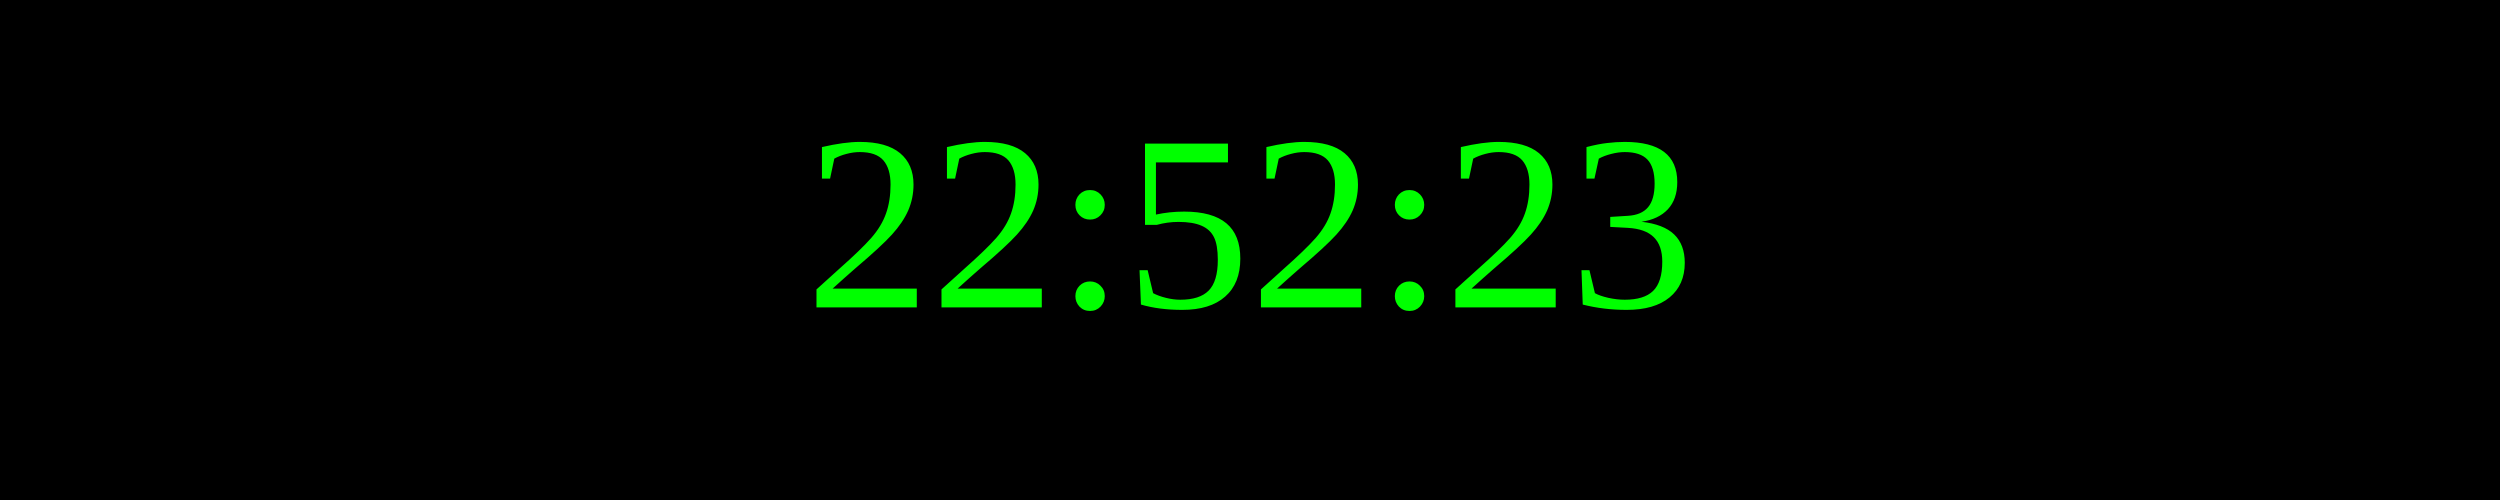
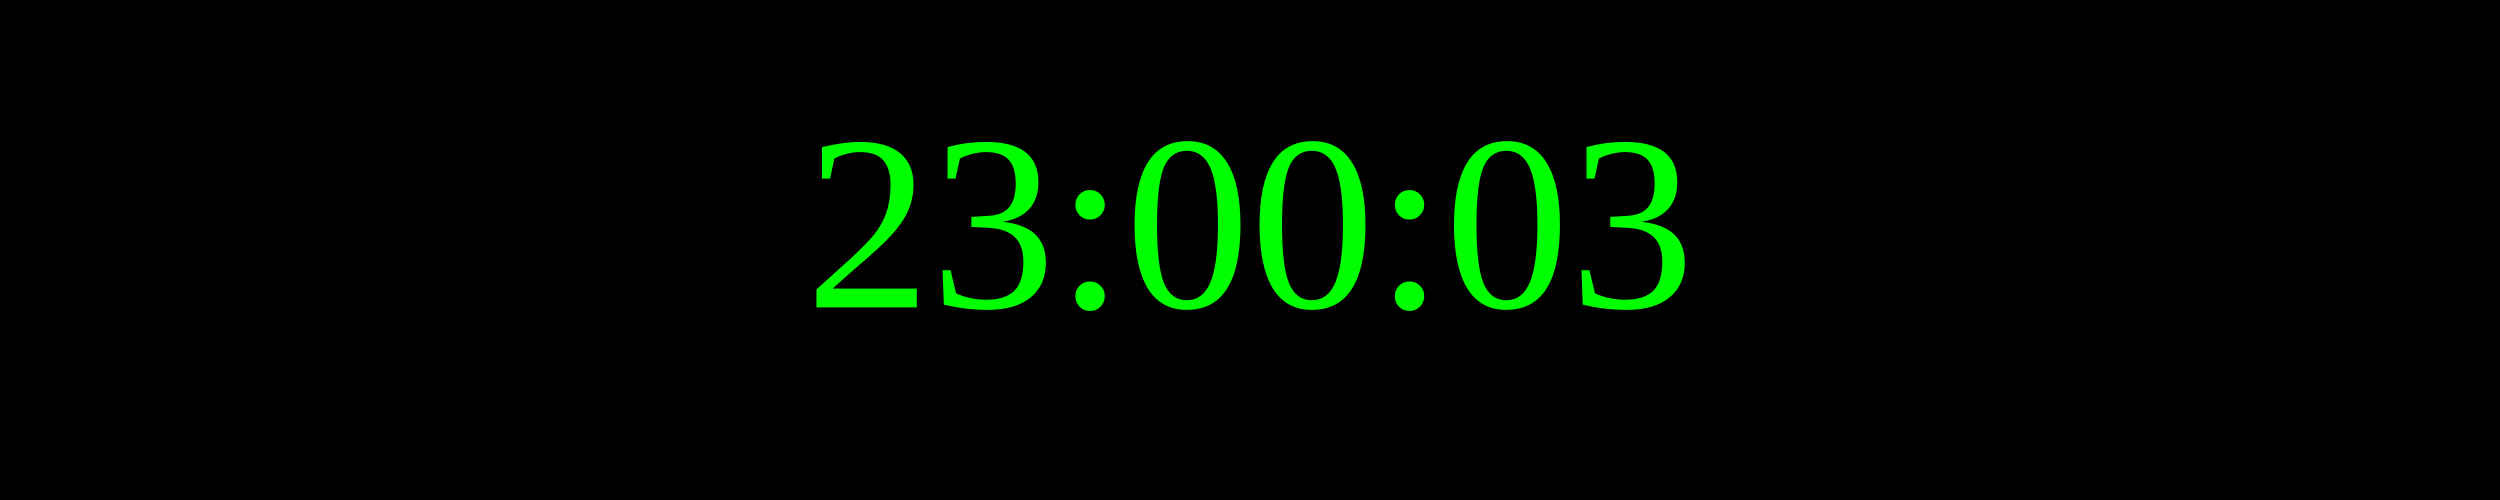
<svg xmlns="http://www.w3.org/2000/svg" width="250" height="50">
  <rect width="100%" height="100%" fill="black" />
  <text x="50%" y="50%" font-size="25" fill="lime" text-anchor="middle" dominant-baseline="middle">
- 22:52:23
+ 23:00:03
</text>
</svg>
